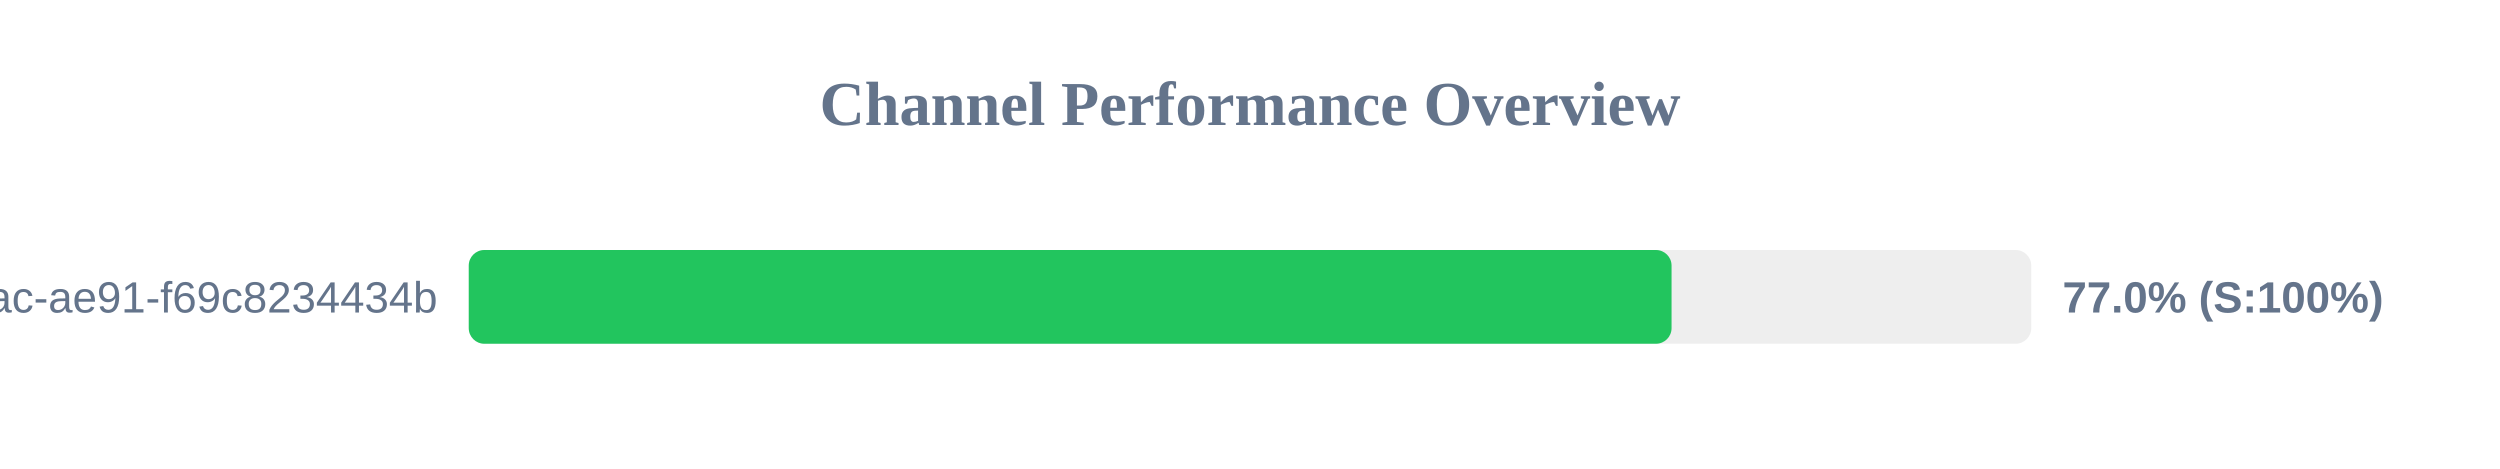
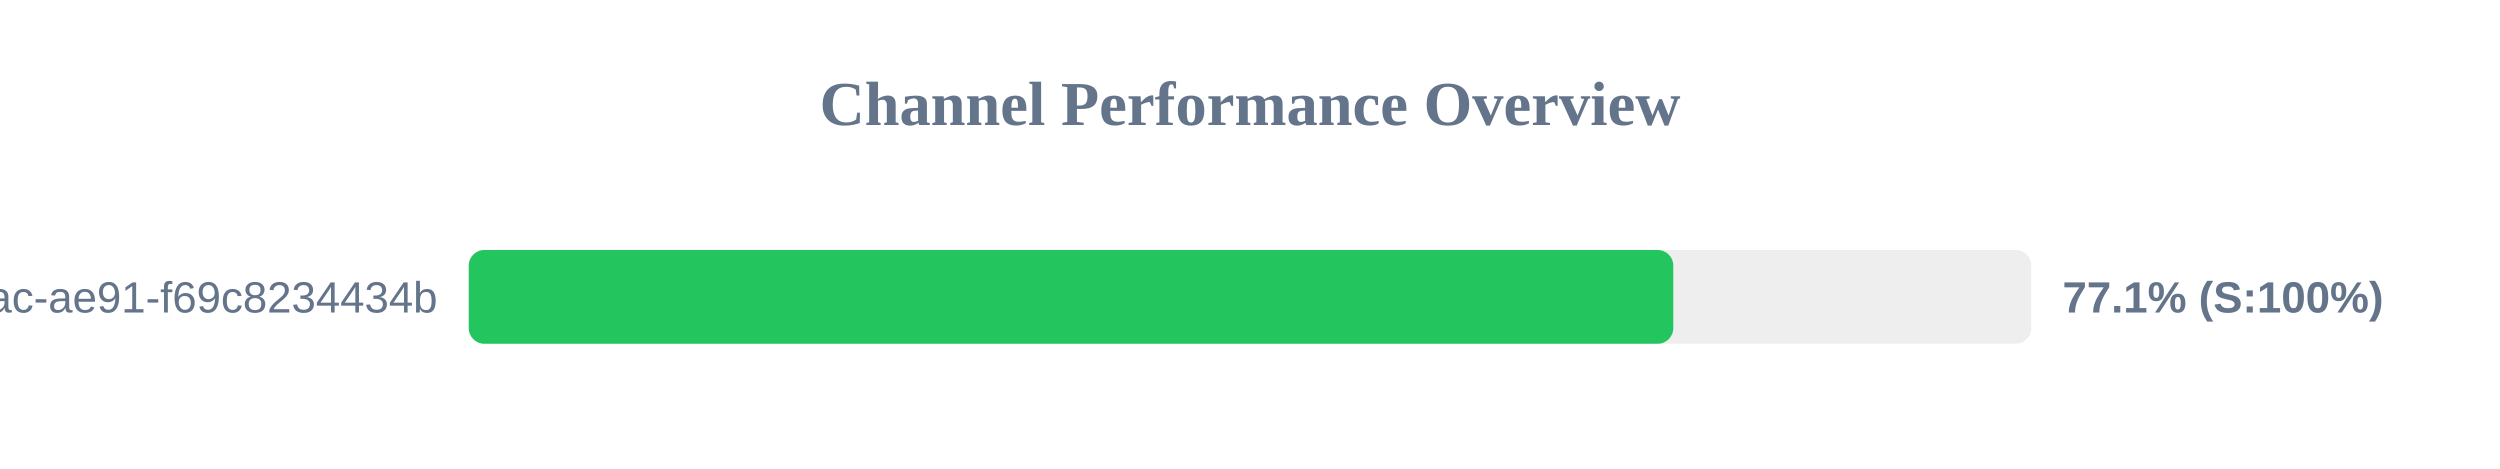
<svg xmlns="http://www.w3.org/2000/svg" width="800" height="150" version="1.1">
  <style>
        .row { font: 14px Arial; fill: #64748b; }
        .score { font: bold 14px Arial; fill: #64748b; }
    </style>
  <text x="400" y="40" text-anchor="middle" font-size="20px" font-weight="bold" fill="#64748b">Channel Performance Overview</text>
  <rect x="150" y="80" width="500" height="30" fill="#eee" rx="5" />
-   <rect x="150" y="80" width="384.9" height="30" fill="#22c55e" rx="5" />
+   <rect x="150" y="80" width="385.45" height="30" fill="#22c55e" rx="5" />
  <text x="140" y="100" text-anchor="end" class="row">?uuid=942b9cb8-92fa-46ac-ae91-f69c8234434b</text>
-   <text x="660" y="100" text-anchor="start" class="score">77.0% (S:100%)</text>
+   <text x="660" y="100" text-anchor="start" class="score">77.1% (S:100%)</text>
</svg>
